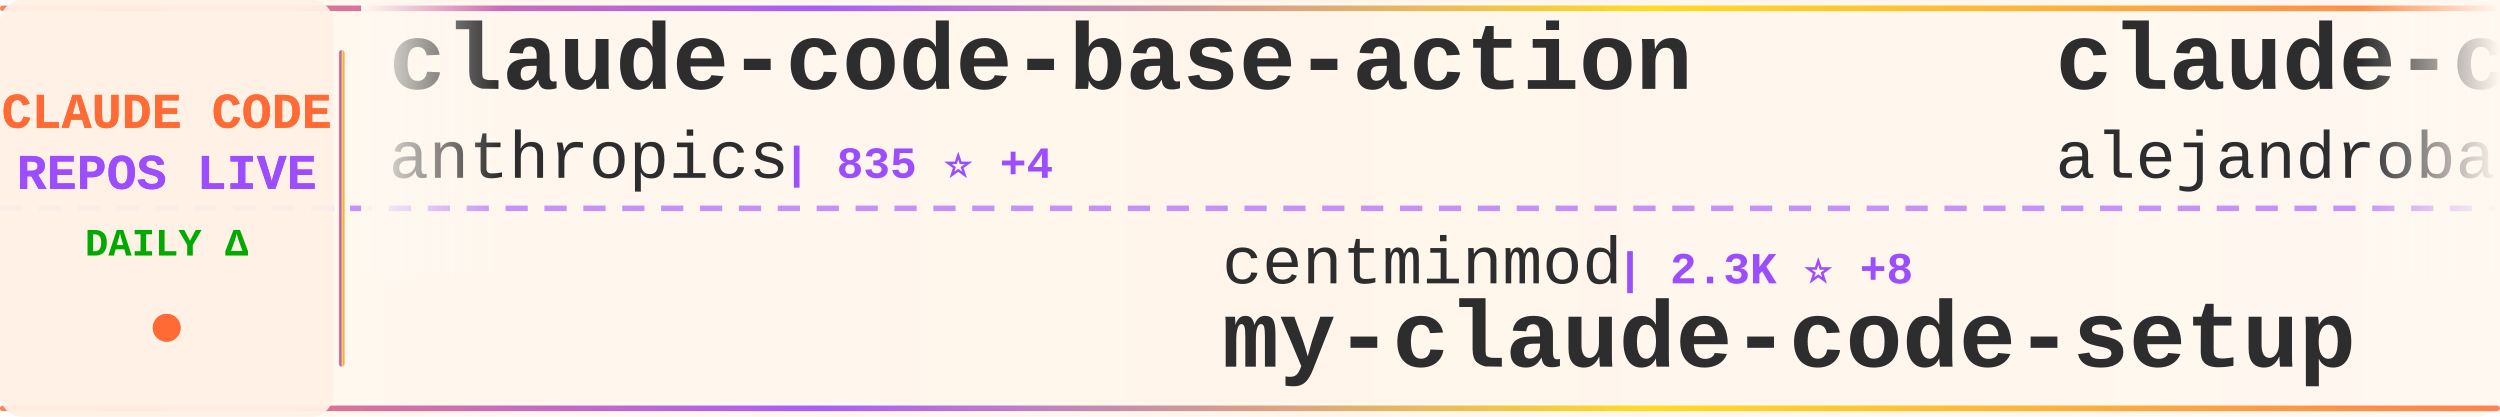
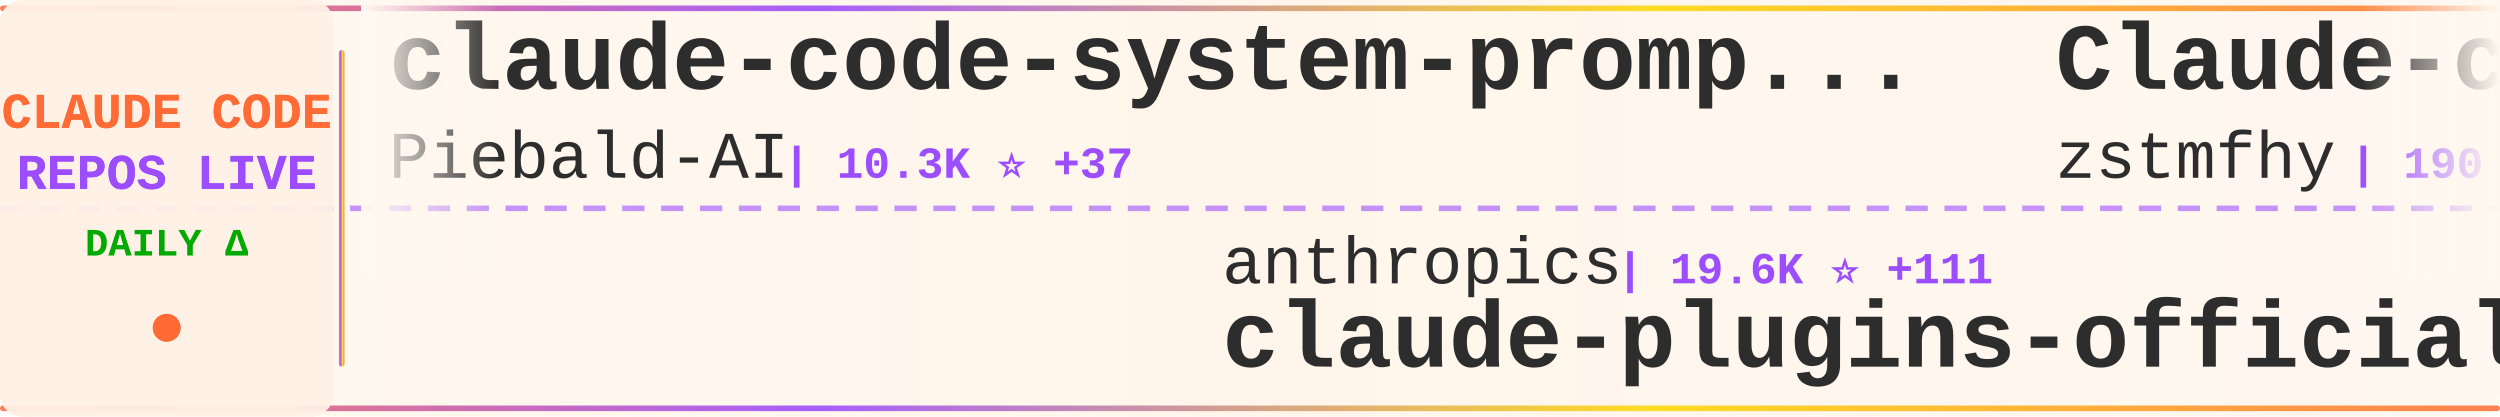
<svg xmlns="http://www.w3.org/2000/svg" width="900" height="150">
  <defs>
    <linearGradient id="tickerBg" x1="0%" y1="0%" x2="100%" y2="0%">
      <stop offset="0%" style="stop-color:#fff8f0;stop-opacity:0.98" />
      <stop offset="50%" style="stop-color:#fff5eb;stop-opacity:1" />
      <stop offset="100%" style="stop-color:#fff8f0;stop-opacity:0.98" />
    </linearGradient>
    <linearGradient id="borderGrad" x1="0%" y1="0%" x2="100%" y2="0%">
      <stop offset="0%" style="stop-color:#FF6B35;stop-opacity:0.85">
        <animate attributeName="stop-opacity" values="0.85;1;0.85" dur="2s" repeatCount="indefinite" />
      </stop>
      <stop offset="33%" style="stop-color:#9C4EFF;stop-opacity:0.9">
        <animate attributeName="stop-opacity" values="0.9;1;0.9" dur="2.2s" repeatCount="indefinite" />
      </stop>
      <stop offset="66%" style="stop-color:#FFD700;stop-opacity:0.85">
        <animate attributeName="stop-opacity" values="0.85;1;0.85" dur="1.8s" repeatCount="indefinite" />
      </stop>
      <stop offset="100%" style="stop-color:#FF6B35;stop-opacity:0.85">
        <animate attributeName="stop-opacity" values="0.85;1;0.85" dur="2s" repeatCount="indefinite" />
      </stop>
    </linearGradient>
    <filter id="textGlow">
      <feGaussianBlur stdDeviation="0.15" result="coloredBlur" />
      <feMerge>
        <feMergeNode in="coloredBlur" />
        <feMergeNode in="SourceGraphic" />
      </feMerge>
    </filter>
    <filter id="metricGlow">
      <feGaussianBlur stdDeviation="0.2" result="coloredBlur" />
      <feMerge>
        <feMergeNode in="coloredBlur" />
        <feMergeNode in="SourceGraphic" />
      </feMerge>
    </filter>
    <linearGradient id="leftFade" x1="0%" y1="0%" x2="100%" y2="0%">
      <stop offset="0%" style="stop-color:#fff8f0;stop-opacity:1" />
      <stop offset="100%" style="stop-color:#fff8f0;stop-opacity:0" />
    </linearGradient>
    <linearGradient id="rightFade" x1="0%" y1="0%" x2="100%" y2="0%">
      <stop offset="0%" style="stop-color:#fff8f0;stop-opacity:0" />
      <stop offset="100%" style="stop-color:#fff8f0;stop-opacity:1" />
    </linearGradient>
  </defs>
  <rect width="900" height="150" fill="url(#tickerBg)" rx="8" />
  <rect x="0" y="2" width="900" height="2" fill="url(#borderGrad)" rx="1" />
  <rect x="0" y="146" width="900" height="2" fill="url(#borderGrad)" rx="1" />
  <line x1="0" y1="75" x2="900" y2="75" stroke="#9C4EFF" stroke-width="2" stroke-dasharray="8 6" opacity="0.6" />
  <rect x="0" y="0" width="120" height="150" fill="#fff0e6" opacity="0.95" rx="8" />
  <text x="60" y="46" font-family="'Courier New', monospace" font-size="18" font-weight="bold" fill="#FF6B35" text-anchor="middle" filter="url(#textGlow)">
    CLAUDE CODE
  </text>
  <text x="60" y="68" font-family="'Courier New', monospace" font-size="18" font-weight="bold" fill="#9C4EFF" text-anchor="middle" filter="url(#textGlow)">
    REPOS LIVE
  </text>
  <text x="60" y="92" font-family="'Courier New', monospace" font-size="14" font-weight="bold" fill="#00aa00" text-anchor="middle">
    DAILY Δ
  </text>
  <circle cx="60" cy="118" r="5" fill="#FF6B35" filter="url(#metricGlow)">
    <animate attributeName="r" values="4;6;4" dur="1.5s" repeatCount="indefinite" />
    <animate attributeName="opacity" values="0.6;1;0.6" dur="1.5s" repeatCount="indefinite" />
  </circle>
  <rect x="122" y="18" width="2" height="114" fill="url(#borderGrad)" rx="1" />
  <clipPath id="tickerClip">
    <rect x="130" y="0" width="770" height="150" />
  </clipPath>
  <g clip-path="url(#tickerClip)">
    <g id="tickerItems">
      <animateTransform attributeName="transform" attributeType="XML" type="translate" from="0 0" to="-3000 0" dur="54s" repeatCount="indefinite" />
      <g transform="translate(0, 0)">
-         <text x="140" y="32" font-family="'Courier New', monospace" font-size="34" font-weight="bold" fill="#2d2d2d">claude-code-base-action</text>
-         <text x="140" y="64" font-family="'Courier New', monospace" font-size="24" font-weight="normal" fill="#2d2d2d" opacity="1.0">anthropics</text>
-         <text x="282" y="64" font-family="'Courier New', monospace" font-size="16" font-weight="bold" fill="#9C4EFF"> | 835 ⭐ +4</text>
+         <text x="140" y="32" font-family="'Courier New', monospace" font-size="34" font-weight="bold" fill="#2d2d2d">claude-code-system-promp...</text>
+         <text x="140" y="64" font-family="'Courier New', monospace" font-size="24" font-weight="normal" fill="#2d2d2d" opacity="1.0">Piebald-AI</text>
+         <text x="282" y="64" font-family="'Courier New', monospace" font-size="16" font-weight="bold" fill="#9C4EFF"> | 10.3K ⭐ +37</text>
      </g>
      <g transform="translate(300, 0)">
-         <text x="140" y="102" font-family="'Courier New', monospace" font-size="24" font-weight="normal" fill="#2d2d2d" opacity="1.0">centminmod</text>
-         <text x="282" y="102" font-family="'Courier New', monospace" font-size="16" font-weight="bold" fill="#9C4EFF"> | 2.3K ⭐ +8</text>
-         <text x="140" y="132" font-family="'Courier New', monospace" font-size="34" font-weight="bold" fill="#2d2d2d">my-claude-code-setup</text>
+         <text x="140" y="102" font-family="'Courier New', monospace" font-size="24" font-weight="normal" fill="#2d2d2d" opacity="1.0">anthropics</text>
+         <text x="282" y="102" font-family="'Courier New', monospace" font-size="16" font-weight="bold" fill="#9C4EFF"> | 19.6K ⭐ +111</text>
+         <text x="140" y="132" font-family="'Courier New', monospace" font-size="34" font-weight="bold" fill="#2d2d2d">claude-plugins-official</text>
      </g>
      <g transform="translate(600, 0)">
-         <text x="140" y="32" font-family="'Courier New', monospace" font-size="34" font-weight="bold" fill="#2d2d2d">claude-code-from-source</text>
-         <text x="140" y="64" font-family="'Courier New', monospace" font-size="24" font-weight="normal" fill="#2d2d2d" opacity="1.0">alejandrobalderas</text>
-         <text x="366" y="64" font-family="'Courier New', monospace" font-size="16" font-weight="bold" fill="#9C4EFF"> | 1.9K ⭐ +2</text>
+         <text x="140" y="32" font-family="'Courier New', monospace" font-size="34" font-weight="bold" fill="#2d2d2d">Claude-code</text>
+         <text x="140" y="64" font-family="'Courier New', monospace" font-size="24" font-weight="normal" fill="#2d2d2d" opacity="1.0">zstmfhy</text>
+         <text x="246" y="64" font-family="'Courier New', monospace" font-size="16" font-weight="bold" fill="#9C4EFF"> | 190 ⭐ +1</text>
      </g>
      <g transform="translate(900, 0)">
-         <text x="140" y="102" font-family="'Courier New', monospace" font-size="24" font-weight="normal" fill="#2d2d2d" opacity="1.0">eyaltoledano</text>
-         <text x="306" y="102" font-family="'Courier New', monospace" font-size="16" font-weight="bold" fill="#9C4EFF"> | 27.2K ⭐ +17</text>
-         <text x="140" y="132" font-family="'Courier New', monospace" font-size="34" font-weight="bold" fill="#2d2d2d">claude-task-master</text>
+         <text x="140" y="102" font-family="'Courier New', monospace" font-size="24" font-weight="normal" fill="#2d2d2d" opacity="1.0">pengchengneo</text>
+         <text x="306" y="102" font-family="'Courier New', monospace" font-size="16" font-weight="bold" fill="#9C4EFF"> | 1.4K ⭐ +8</text>
+         <text x="140" y="132" font-family="'Courier New', monospace" font-size="34" font-weight="bold" fill="#2d2d2d">Claude-Code</text>
      </g>
      <g transform="translate(1200, 0)">
-         <text x="140" y="32" font-family="'Courier New', monospace" font-size="34" font-weight="bold" fill="#2d2d2d">claude-code-sourcemap</text>
-         <text x="140" y="64" font-family="'Courier New', monospace" font-size="24" font-weight="normal" fill="#2d2d2d" opacity="1.0">ChinaSiro</text>
-         <text x="270" y="64" font-family="'Courier New', monospace" font-size="16" font-weight="bold" fill="#9C4EFF"> | 9.2K ⭐ +6</text>
+         <text x="140" y="32" font-family="'Courier New', monospace" font-size="34" font-weight="bold" fill="#2d2d2d">Claude-Code-Source-Study</text>
+         <text x="140" y="64" font-family="'Courier New', monospace" font-size="24" font-weight="normal" fill="#2d2d2d" opacity="1.0">luyao618</text>
+         <text x="258" y="64" font-family="'Courier New', monospace" font-size="16" font-weight="bold" fill="#9C4EFF"> | 1.4K ⭐ +5</text>
      </g>
      <g transform="translate(1500, 0)">
-         <text x="140" y="102" font-family="'Courier New', monospace" font-size="24" font-weight="normal" fill="#2d2d2d" opacity="1.0">AprilNEA</text>
-         <text x="258" y="102" font-family="'Courier New', monospace" font-size="16" font-weight="bold" fill="#9C4EFF"> | 382 ⭐ +1</text>
-         <text x="140" y="132" font-family="'Courier New', monospace" font-size="34" font-weight="bold" fill="#2d2d2d">claude-code-source</text>
+         <text x="140" y="102" font-family="'Courier New', monospace" font-size="24" font-weight="normal" fill="#2d2d2d" opacity="1.0">alejandrobalderas</text>
+         <text x="366" y="102" font-family="'Courier New', monospace" font-size="16" font-weight="bold" fill="#9C4EFF"> | 1.9K ⭐ +6</text>
+         <text x="140" y="132" font-family="'Courier New', monospace" font-size="34" font-weight="bold" fill="#2d2d2d">claude-code-from-source</text>
      </g>
      <g transform="translate(1800, 0)">
-         <text x="140" y="32" font-family="'Courier New', monospace" font-size="34" font-weight="bold" fill="#2d2d2d">agents</text>
-         <text x="140" y="64" font-family="'Courier New', monospace" font-size="24" font-weight="normal" fill="#2d2d2d" opacity="1.0">wshobson</text>
-         <text x="258" y="64" font-family="'Courier New', monospace" font-size="16" font-weight="bold" fill="#9C4EFF"> | 35.6K ⭐ +50</text>
+         <text x="140" y="32" font-family="'Courier New', monospace" font-size="34" font-weight="bold" fill="#2d2d2d">claude-code-infrastructu...</text>
+         <text x="140" y="64" font-family="'Courier New', monospace" font-size="24" font-weight="normal" fill="#2d2d2d" opacity="1.0">diet103</text>
+         <text x="246" y="64" font-family="'Courier New', monospace" font-size="16" font-weight="bold" fill="#9C4EFF"> | 9.6K ⭐ +7</text>
      </g>
      <g transform="translate(2100, 0)">
-         <text x="140" y="102" font-family="'Courier New', monospace" font-size="24" font-weight="normal" fill="#2d2d2d" opacity="1.0">ding113</text>
-         <text x="246" y="102" font-family="'Courier New', monospace" font-size="16" font-weight="bold" fill="#9C4EFF"> | 2.9K ⭐ +10</text>
-         <text x="140" y="132" font-family="'Courier New', monospace" font-size="34" font-weight="bold" fill="#2d2d2d">claude-code-hub</text>
+         <text x="140" y="102" font-family="'Courier New', monospace" font-size="24" font-weight="normal" fill="#2d2d2d" opacity="1.0">liuup</text>
+         <text x="222" y="102" font-family="'Courier New', monospace" font-size="16" font-weight="bold" fill="#9C4EFF"> | 2.6K ⭐ +27</text>
+         <text x="140" y="132" font-family="'Courier New', monospace" font-size="34" font-weight="bold" fill="#2d2d2d">claude-code-analysis</text>
      </g>
      <g transform="translate(2400, 0)">
-         <text x="140" y="32" font-family="'Courier New', monospace" font-size="34" font-weight="bold" fill="#2d2d2d">claude-code-best-practic...</text>
-         <text x="140" y="64" font-family="'Courier New', monospace" font-size="24" font-weight="normal" fill="#2d2d2d" opacity="1.0">shanraisshan</text>
-         <text x="306" y="64" font-family="'Courier New', monospace" font-size="16" font-weight="bold" fill="#9C4EFF"> | 53.5K ⭐ +138</text>
+         <text x="140" y="32" font-family="'Courier New', monospace" font-size="34" font-weight="bold" fill="#2d2d2d">claude-code-proxy</text>
+         <text x="140" y="64" font-family="'Courier New', monospace" font-size="24" font-weight="normal" fill="#2d2d2d" opacity="1.0">1rgs</text>
+         <text x="210" y="64" font-family="'Courier New', monospace" font-size="16" font-weight="bold" fill="#9C4EFF"> | 3.6K ⭐ +7</text>
      </g>
      <g transform="translate(2700, 0)">
-         <text x="140" y="102" font-family="'Courier New', monospace" font-size="24" font-weight="normal" fill="#2d2d2d" opacity="1.0">carlvellotti</text>
-         <text x="306" y="102" font-family="'Courier New', monospace" font-size="16" font-weight="bold" fill="#9C4EFF"> | 2.0K ⭐ +4</text>
-         <text x="140" y="132" font-family="'Courier New', monospace" font-size="34" font-weight="bold" fill="#2d2d2d">claude-code-pm-course</text>
+         <text x="140" y="102" font-family="'Courier New', monospace" font-size="24" font-weight="normal" fill="#2d2d2d" opacity="1.0">kodu-ai</text>
+         <text x="246" y="102" font-family="'Courier New', monospace" font-size="16" font-weight="bold" fill="#9C4EFF"> | 5.3K ⭐ +1</text>
+         <text x="140" y="132" font-family="'Courier New', monospace" font-size="34" font-weight="bold" fill="#2d2d2d">claude-coder</text>
      </g>
      <g transform="translate(3000, 0)">
-         <text x="140" y="32" font-family="'Courier New', monospace" font-size="34" font-weight="bold" fill="#2d2d2d">claude-code-base-action</text>
-         <text x="140" y="64" font-family="'Courier New', monospace" font-size="24" font-weight="normal" fill="#2d2d2d" opacity="1.0">anthropics</text>
-         <text x="282" y="64" font-family="'Courier New', monospace" font-size="16" font-weight="bold" fill="#9C4EFF"> | 835 ⭐ +4</text>
+         <text x="140" y="32" font-family="'Courier New', monospace" font-size="34" font-weight="bold" fill="#2d2d2d">claude-code-system-promp...</text>
+         <text x="140" y="64" font-family="'Courier New', monospace" font-size="24" font-weight="normal" fill="#2d2d2d" opacity="1.0">Piebald-AI</text>
+         <text x="282" y="64" font-family="'Courier New', monospace" font-size="16" font-weight="bold" fill="#9C4EFF"> | 10.3K ⭐ +37</text>
      </g>
      <g transform="translate(3300, 0)">
-         <text x="140" y="102" font-family="'Courier New', monospace" font-size="24" font-weight="normal" fill="#2d2d2d" opacity="1.0">centminmod</text>
-         <text x="282" y="102" font-family="'Courier New', monospace" font-size="16" font-weight="bold" fill="#9C4EFF"> | 2.3K ⭐ +8</text>
-         <text x="140" y="132" font-family="'Courier New', monospace" font-size="34" font-weight="bold" fill="#2d2d2d">my-claude-code-setup</text>
+         <text x="140" y="102" font-family="'Courier New', monospace" font-size="24" font-weight="normal" fill="#2d2d2d" opacity="1.0">anthropics</text>
+         <text x="282" y="102" font-family="'Courier New', monospace" font-size="16" font-weight="bold" fill="#9C4EFF"> | 19.6K ⭐ +111</text>
+         <text x="140" y="132" font-family="'Courier New', monospace" font-size="34" font-weight="bold" fill="#2d2d2d">claude-plugins-official</text>
      </g>
      <g transform="translate(3600, 0)">
-         <text x="140" y="32" font-family="'Courier New', monospace" font-size="34" font-weight="bold" fill="#2d2d2d">claude-code-from-source</text>
-         <text x="140" y="64" font-family="'Courier New', monospace" font-size="24" font-weight="normal" fill="#2d2d2d" opacity="1.0">alejandrobalderas</text>
-         <text x="366" y="64" font-family="'Courier New', monospace" font-size="16" font-weight="bold" fill="#9C4EFF"> | 1.9K ⭐ +2</text>
+         <text x="140" y="32" font-family="'Courier New', monospace" font-size="34" font-weight="bold" fill="#2d2d2d">Claude-code</text>
+         <text x="140" y="64" font-family="'Courier New', monospace" font-size="24" font-weight="normal" fill="#2d2d2d" opacity="1.0">zstmfhy</text>
+         <text x="246" y="64" font-family="'Courier New', monospace" font-size="16" font-weight="bold" fill="#9C4EFF"> | 190 ⭐ +1</text>
      </g>
      <g transform="translate(3900, 0)">
-         <text x="140" y="102" font-family="'Courier New', monospace" font-size="24" font-weight="normal" fill="#2d2d2d" opacity="1.0">eyaltoledano</text>
-         <text x="306" y="102" font-family="'Courier New', monospace" font-size="16" font-weight="bold" fill="#9C4EFF"> | 27.2K ⭐ +17</text>
-         <text x="140" y="132" font-family="'Courier New', monospace" font-size="34" font-weight="bold" fill="#2d2d2d">claude-task-master</text>
+         <text x="140" y="102" font-family="'Courier New', monospace" font-size="24" font-weight="normal" fill="#2d2d2d" opacity="1.0">pengchengneo</text>
+         <text x="306" y="102" font-family="'Courier New', monospace" font-size="16" font-weight="bold" fill="#9C4EFF"> | 1.4K ⭐ +8</text>
+         <text x="140" y="132" font-family="'Courier New', monospace" font-size="34" font-weight="bold" fill="#2d2d2d">Claude-Code</text>
      </g>
    </g>
  </g>
  <rect x="130" y="0" width="50" height="100" fill="url(#leftFade)" />
  <rect x="850" y="0" width="50" height="100" fill="url(#rightFade)" />
</svg>
